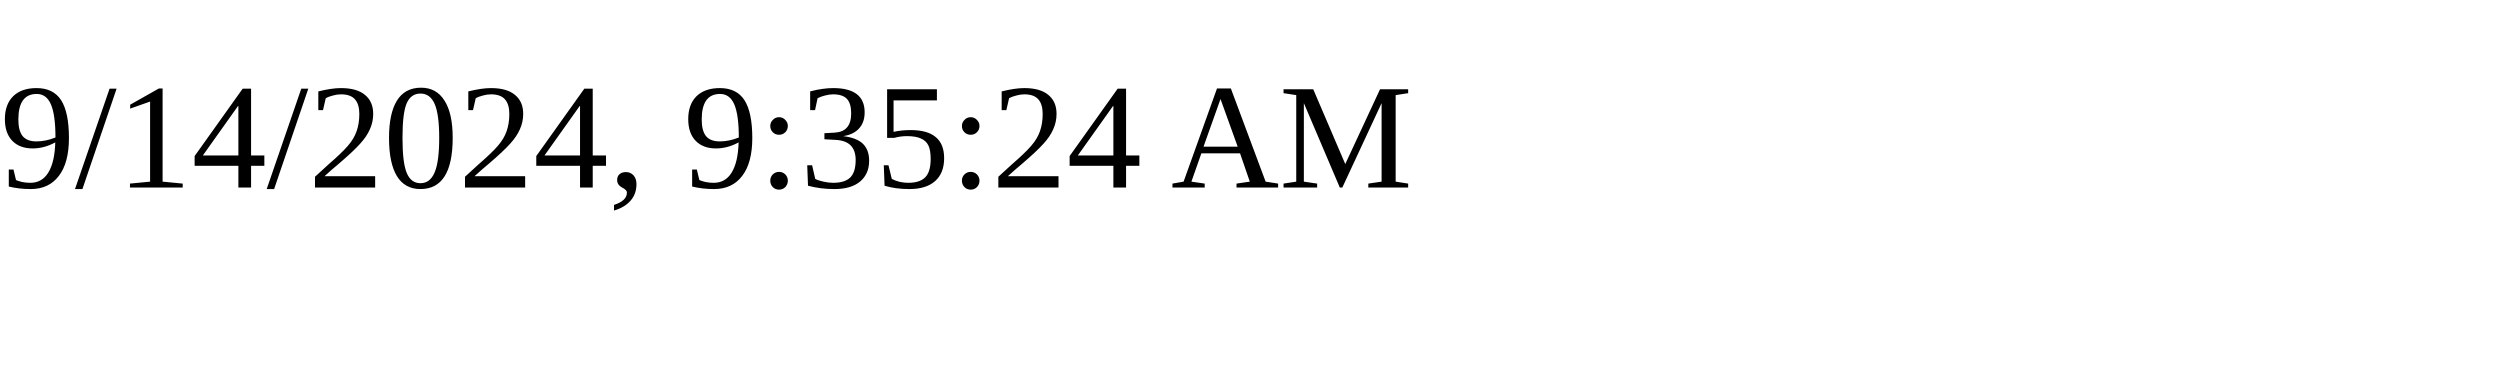
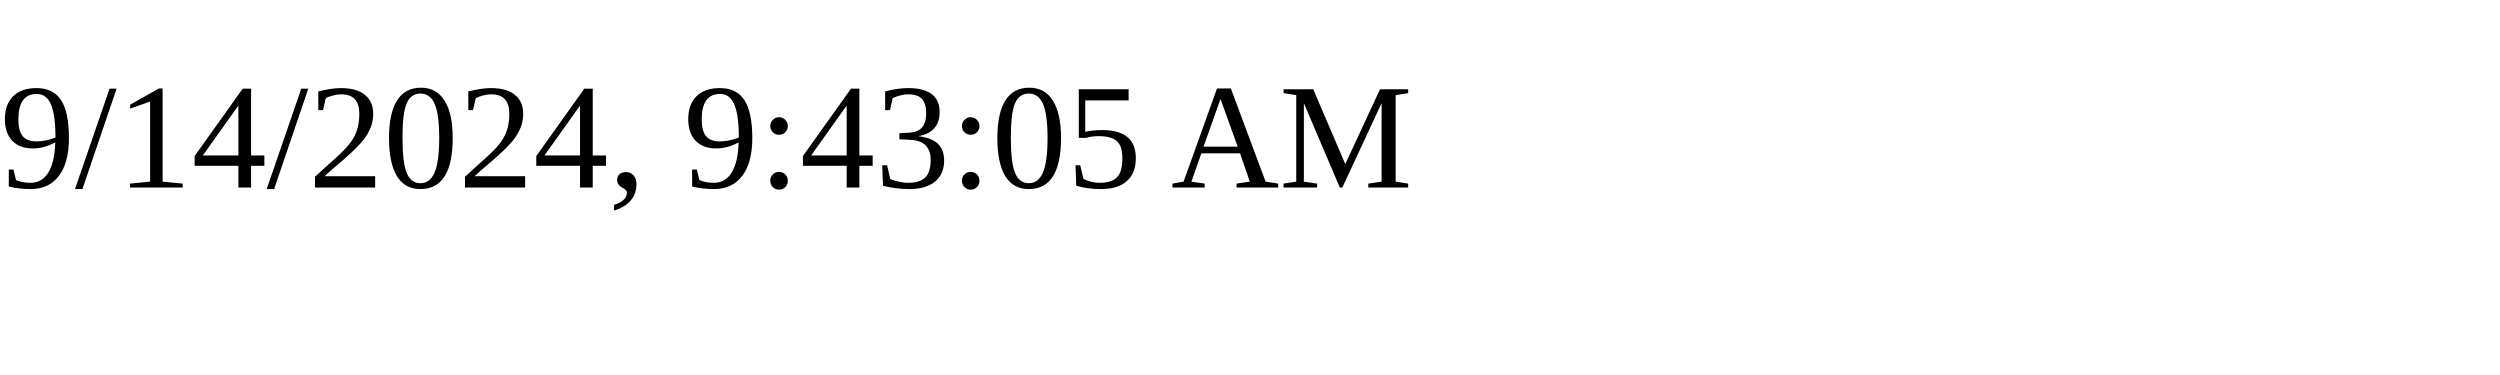
<svg xmlns="http://www.w3.org/2000/svg" height="30" width="200">
-   <text x="0" y="15">9/14/2024, 9:35:24 AM</text>
+   <text x="0" y="15">9/14/2024, 9:43:05 AM</text>
</svg>
